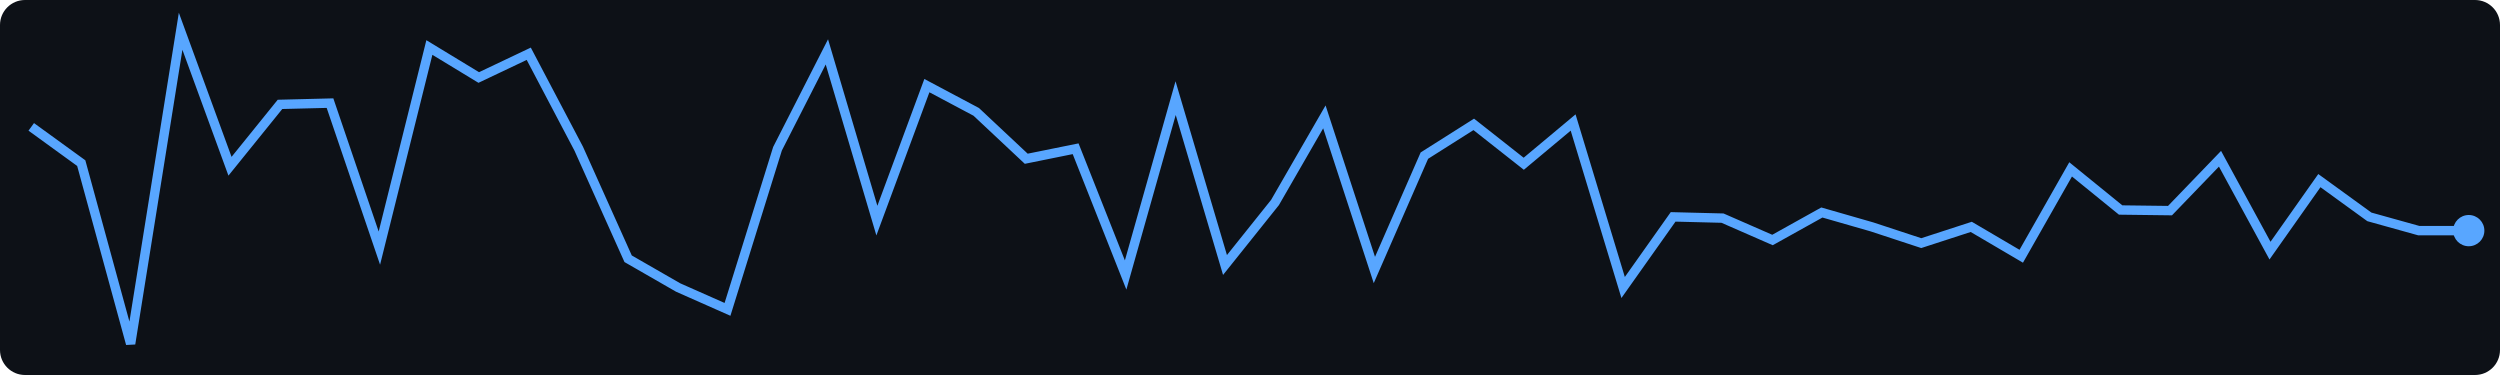
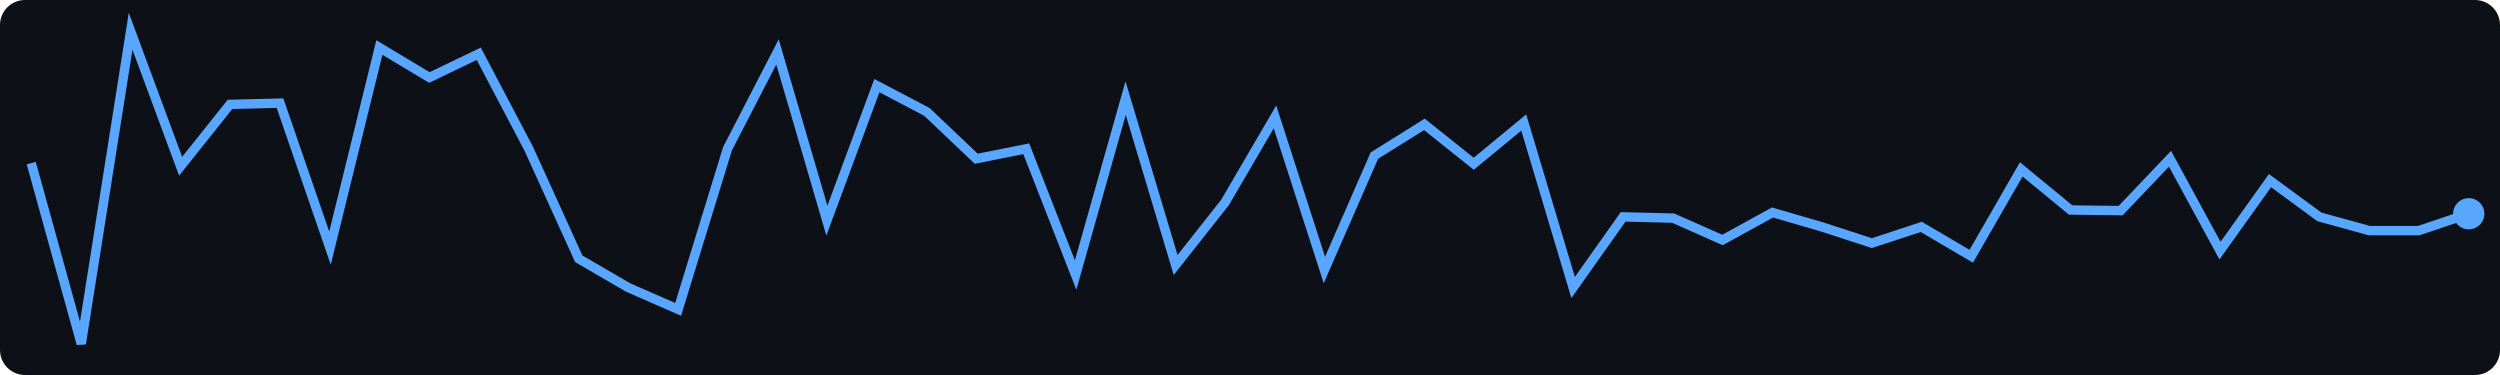
<svg xmlns="http://www.w3.org/2000/svg" width="400" height="60">
  <rect width="400" height="60" fill="#0d1117" rx="4" />
-   <polyline points="5.0,20.3 13.0,26.1 20.9,55.0 28.9,5.0 36.8,26.6 44.8,16.7 52.8,16.5 60.7,39.7 68.7,7.6 76.6,12.4 84.6,8.6 92.6,23.8 100.5,41.4 108.5,46.0 116.4,49.5 124.4,23.8 132.3,8.3 140.3,35.3 148.3,13.7 156.2,17.9 164.2,25.4 172.1,23.8 180.1,44.0 188.1,15.7 196.0,42.4 204.0,32.4 211.9,18.7 219.9,43.2 227.9,24.9 235.8,19.9 243.8,26.2 251.7,19.6 259.7,46.0 267.7,34.7 275.6,34.9 283.6,38.4 291.5,34.0 299.5,36.3 307.4,38.9 315.4,36.3 323.4,41.0 331.3,27.1 339.3,33.6 347.2,33.7 355.2,25.4 363.2,40.1 371.1,28.9 379.1,34.7 387.0,36.9 395.0,36.9" fill="none" stroke="#58a6ff" stroke-width="1.5" />
-   <circle cx="395.0" cy="36.9" r="2.5" fill="#58a6ff" />
+   <polyline points="5.0,26.1 13.0,55.0 20.9,5.0 28.9,26.6 36.8,16.7 44.8,16.5 52.8,39.7 60.7,7.6 68.7,12.4 76.6,8.6 84.6,23.8 92.6,41.4 100.5,46.0 108.5,49.5 116.4,23.8 124.4,8.3 132.3,35.3 140.3,13.7 148.3,17.9 156.2,25.4 164.2,23.8 172.1,44.0 180.1,15.7 188.1,42.4 196.0,32.4 204.0,18.7 211.9,43.2 219.9,24.9 227.9,19.9 235.8,26.2 243.8,19.6 251.7,46.0 259.7,34.7 267.7,34.9 275.6,38.4 283.6,34.0 291.5,36.3 299.5,38.9 307.4,36.3 315.4,41.0 323.4,27.1 331.3,33.6 339.3,33.7 347.2,25.4 355.2,40.1 363.2,28.9 371.1,34.7 379.1,36.9 387.0,36.9 395.0,34.2" fill="none" stroke="#58a6ff" stroke-width="1.5" />
+   <circle cx="395.0" cy="34.2" r="2.5" fill="#58a6ff" />
</svg>
